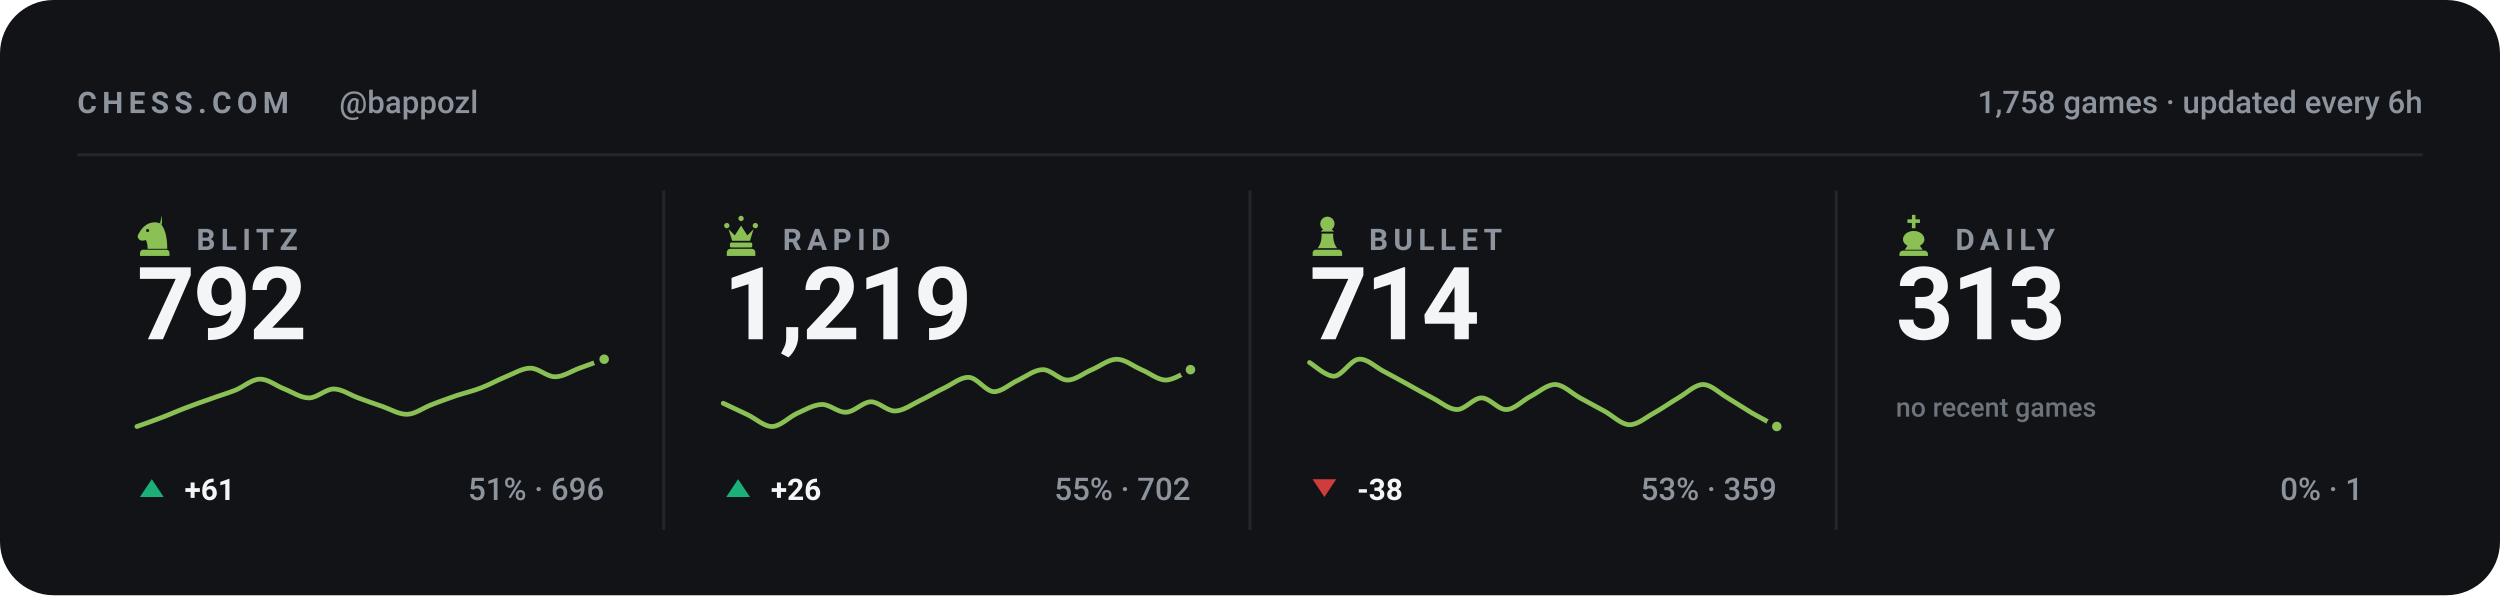
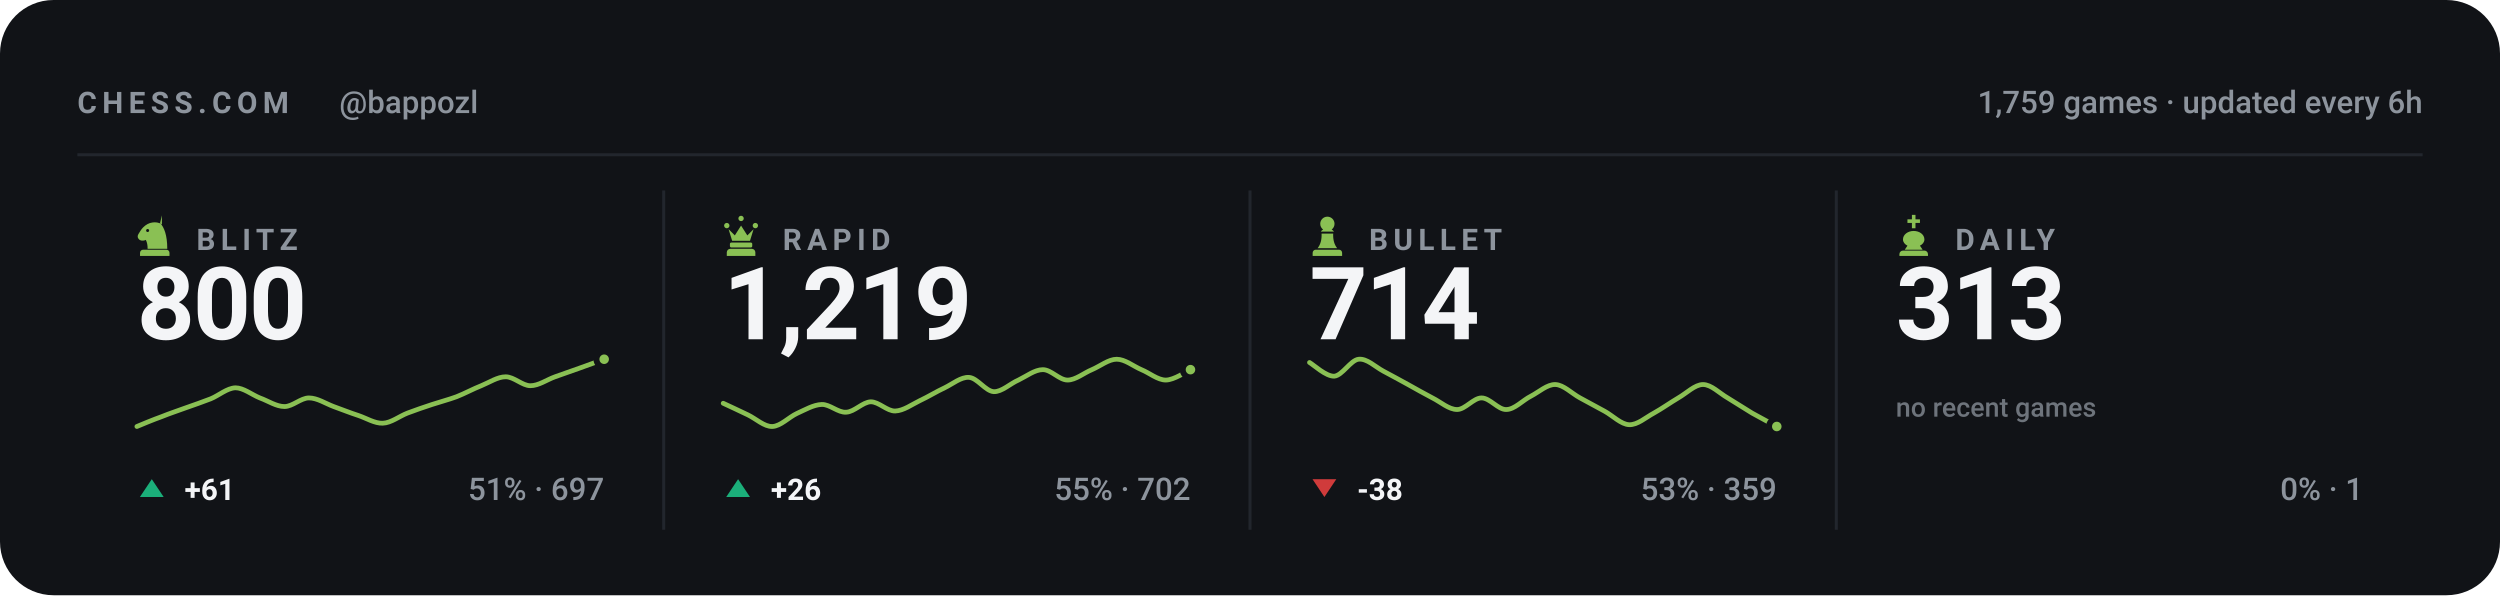
<svg xmlns="http://www.w3.org/2000/svg" viewBox="0 0 840 200" width="840" height="200" role="img" aria-label="Chess.com stats for bappozl across blitz, rapid, bullet and daily">
  <style>svg{font-family:-apple-system,BlinkMacSystemFont,'Segoe UI',Roboto,'Helvetica Neue',Arial,sans-serif}text{fill:#f4f5f7;white-space:pre}.bg{fill:#111317}.acc{fill:#8ac054}.win{fill:#1baf7a}.draw{fill:#8b8f96}.loss{fill:#d03b3b}.lbl{font-size:10px;font-weight:600;letter-spacing:.18em;fill:#8d949d}.cap{font-size:10.5px;font-weight:500;fill:#8d949d}.num{font-family:-apple-system,BlinkMacSystemFont,'Segoe UI',Roboto,'Helvetica Neue',Arial,sans-serif;font-weight:700;letter-spacing:-.02em}.tick{font-size:9px;font-weight:500;fill:#8d949d;opacity:.75}.dl{font-size:10px;font-weight:600}.rule{stroke:#22262d;stroke-width:1;fill:none}.grid{stroke:#22262d;stroke-width:1;fill:none;opacity:.7}.ln{fill:none;stroke:#8ac054;stroke-width:2;stroke-linecap:round;stroke-linejoin:round}.ring{stroke:#111317;stroke-width:2}.hollow{fill:none;stroke-width:1.5}.sq{fill:#f4f5f7;opacity:.035}</style>
  <rect class="bg" width="840" height="200" rx="18" />
  <text class="lbl" x="26" y="38">CHESS.COM</text>
  <text class="cap" x="114" y="38">@bappozl</text>
-   <text class="cap" x="814" y="38" text-anchor="end">1,758 games · updated every 6h</text>
+   <text class="cap" x="814" y="38" text-anchor="end">1,759 games · updated every 6h</text>
  <line class="rule" x1="26" y1="52" x2="814" y2="52" />
  <g class="acc" transform="translate(44.5,71.6) scale(0.15)">
    <path fill-rule="evenodd" d="M66 5l-4 17c9 10 16 27 16 58H34c0-8-1-14-4-20-6 3-13 2-16-2-3-3-3-8 0-12 3-5 6-10 10-14 6-6 13-10 21-11 7-1 14 0 21 4zM37.4 39a3.4 3.4 0 1 0-6.8 0 3.4 3.4 0 1 0 6.8 0zM24 82h52c3.9 0 7 3.1 7 7v7H17v-7c0-3.9 3.1-7 7-7z" />
  </g>
  <text class="lbl" x="66" y="84">BLITZ</text>
-   <text class="num" x="46" y="114" style="font-size:34px">792</text>
-   <path class="ln" style="stroke-width:1.6" d="M46.0 143.3C47.4 142.8 51.5 141.4 54.3 140.3C57.0 139.3 59.8 138.0 62.5 137.0C65.3 135.9 68.0 135.0 70.8 134.0C73.5 133.0 76.3 132.2 79.1 131.1C81.8 130.0 84.6 127.4 87.3 127.4C90.1 127.3 92.8 129.7 95.6 130.7C98.3 131.8 101.1 133.7 103.8 133.7C106.6 133.7 109.4 130.7 112.1 130.7C114.9 130.7 117.6 132.7 120.4 133.7C123.1 134.7 125.9 135.7 128.6 136.6C131.4 137.6 134.1 139.3 136.9 139.2C139.6 139.1 142.4 136.9 145.2 135.9C147.9 134.8 150.7 133.9 153.4 132.9C156.2 132.0 158.9 131.4 161.7 130.3C164.4 129.3 167.2 127.7 169.9 126.6C172.7 125.5 175.5 123.7 178.2 123.7C181.0 123.7 183.7 126.6 186.5 126.6C189.2 126.6 192.0 124.7 194.7 123.7C197.5 122.7 201.6 121.2 203.0 120.7" />
+   <text class="num" x="46" y="114" style="font-size:34px">800</text>
+   <path class="ln" style="stroke-width:1.6" d="M46.0 143.3C47.4 142.7 51.5 141.0 54.3 140.0C57.0 138.9 59.8 138.0 62.5 137.0C65.3 136.0 68.0 135.1 70.8 134.0C73.5 132.9 76.3 130.4 79.1 130.3C81.8 130.3 84.6 132.6 87.3 133.7C90.1 134.7 92.8 136.6 95.6 136.6C98.3 136.6 101.1 133.7 103.8 133.7C106.6 133.7 109.4 135.6 112.1 136.6C114.9 137.6 117.6 138.7 120.4 139.6C123.1 140.5 125.9 142.3 128.6 142.2C131.4 142.1 134.1 139.9 136.9 138.8C139.6 137.8 142.4 136.8 145.2 135.9C147.9 135.0 150.7 134.3 153.4 133.3C156.2 132.2 158.9 130.7 161.7 129.6C164.4 128.5 167.2 126.6 169.9 126.6C172.7 126.6 175.5 129.6 178.2 129.6C181.0 129.6 183.7 127.6 186.5 126.6C189.2 125.6 192.0 124.7 194.7 123.7C197.5 122.7 201.6 121.2 203.0 120.7" />
  <circle class="acc ring" cx="203.0" cy="120.7" r="2.6" />
  <path fill="#1baf7a" d="M51 161L55 167H47Z" />
  <text class="dl" x="62" y="168" fill="#1baf7a">+61</text>
-   <text class="cap" x="203" y="168" text-anchor="end">51% · 696</text>
+   <text class="cap" x="203" y="168" text-anchor="end">51% · 697</text>
  <line class="rule" x1="223.0" y1="64" x2="223.0" y2="178" />
  <g class="acc" transform="translate(241.5,71.6) scale(0.15)">
    <path d="M18 22a6 6 0 1 1 0 12 6 6 0 0 1 0-12zm64 0a6 6 0 1 1 0 12 6 6 0 0 1 0-12zM50 6a6 6 0 1 1 0 12 6 6 0 0 1 0-12zM22 36l8 26h40l8-26-14 14-14-22-14 22zM28 66h44c1.6 0 3 1.3 3 3v5c0 1.6-1.4 3-3 3H28c-1.6 0-3-1.4-3-3v-5c0-1.7 1.4-3 3-3zM26 80h48c4.4 0 8 3.6 8 8v8H18v-8c0-4.4 3.6-8 8-8z" />
  </g>
  <text class="lbl" x="263" y="84">RAPID</text>
  <text class="num" x="243" y="114" style="font-size:34px">1,219</text>
  <path class="ln" style="stroke-width:1.6" d="M243.0 135.5C244.4 136.1 248.5 138.1 251.3 139.4C254.0 140.7 256.8 143.4 259.5 143.3C262.3 143.2 265.0 140.2 267.8 138.9C270.5 137.7 273.3 136.0 276.1 135.9C278.8 135.8 281.6 138.7 284.3 138.5C287.1 138.4 289.8 135.1 292.6 135.0C295.3 135.0 298.1 138.2 300.8 138.1C303.6 138.0 306.4 135.9 309.1 134.6C311.9 133.3 314.6 131.6 317.4 130.3C320.1 129.0 322.9 126.6 325.6 126.8C328.4 127.0 331.1 131.4 333.9 131.6C336.6 131.7 339.4 128.9 342.2 127.7C344.9 126.4 347.7 124.2 350.4 124.2C353.2 124.2 355.9 127.7 358.7 127.7C361.4 127.7 364.2 125.3 366.9 124.2C369.7 123.0 372.5 120.7 375.2 120.7C378.0 120.7 380.7 123.0 383.5 124.2C386.2 125.3 389.0 127.7 391.7 127.7C394.5 127.7 398.6 124.8 400.0 124.2" />
  <circle class="acc ring" cx="400.0" cy="124.2" r="2.6" />
  <path fill="#1baf7a" d="M248 161L252 167H244Z" />
  <text class="dl" x="259" y="168" fill="#1baf7a">+26</text>
  <text class="cap" x="400" y="168" text-anchor="end">55% · 702</text>
  <line class="rule" x1="420.0" y1="64" x2="420.0" y2="178" />
  <g class="acc" transform="translate(438.5,71.6) scale(0.15)">
    <path d="M50 8c-8.8 0-16 7.2-16 16 0 5.2 2.5 9.9 6.4 12.8-2.1 1.2-3.9 2.8-5.3 4.7h29.8c-1.4-1.9-3.2-3.5-5.3-4.7C63.5 33.9 66 29.2 66 24c0-8.8-7.2-16-16-16zM37 46c.6 13.6-2.4 24.5-9 32.7h44c-6.6-8.2-9.6-19.1-9-32.7H37zM24 82h52c3.9 0 7 3.1 7 7v7H17v-7c0-3.9 3.1-7 7-7z" />
  </g>
  <text class="lbl" x="460" y="84">BULLET</text>
  <text class="num" x="440" y="114" style="font-size:34px">714</text>
  <path class="ln" style="stroke-width:1.6" d="M440.0 121.8C441.4 122.6 445.5 126.5 448.3 126.4C451.0 126.2 453.8 121.0 456.5 120.7C459.3 120.4 462.0 123.2 464.8 124.7C467.5 126.1 470.3 127.7 473.1 129.2C475.8 130.7 478.6 132.3 481.3 133.7C484.1 135.1 486.8 137.6 489.6 137.6C492.3 137.6 495.1 133.7 497.8 133.7C500.6 133.7 503.4 137.7 506.1 137.6C508.9 137.6 511.6 134.5 514.4 133.1C517.1 131.7 519.9 129.1 522.6 129.2C525.4 129.3 528.1 132.2 530.9 133.7C533.6 135.2 536.4 136.7 539.2 138.2C541.9 139.7 544.7 142.6 547.4 142.7C550.2 142.8 552.9 140.3 555.7 138.8C558.4 137.3 561.2 135.3 563.9 133.7C566.7 132.1 569.5 129.2 572.2 129.2C575.0 129.2 577.7 132.1 580.5 133.7C583.2 135.3 586.0 137.2 588.7 138.8C591.5 140.4 595.6 142.5 597.0 143.3" />
  <circle class="acc ring" cx="597.0" cy="143.3" r="2.6" />
  <path fill="#d03b3b" d="M445 167L449 161H441Z" />
  <text class="dl" x="456" y="168" fill="#d03b3b">-38</text>
  <text class="cap" x="597" y="168" text-anchor="end">53% · 359</text>
  <line class="rule" x1="617.0" y1="64" x2="617.0" y2="178" />
  <g class="acc" transform="translate(635.5,71.6) scale(0.15)">
    <path d="M46 4h8v10h10v8H54v12h-8V22H36v-8h10V4zM50 40c-13 0-24 8-24 19 0 6 4 11 10 14l-6 9h40l-6-9c6-3 10-8 10-14 0-11-11-19-24-19zM26 84h48c4.4 0 8 3.6 8 8v4H18v-4c0-4.4 3.6-8 8-8z" />
  </g>
  <text class="lbl" x="657" y="84">DAILY</text>
  <text class="num" x="637" y="114" style="font-size:34px">313</text>
  <text class="tick" x="637" y="140">no recent games</text>
  <text class="cap" x="794" y="168" text-anchor="end">0% · 1</text>
</svg>
